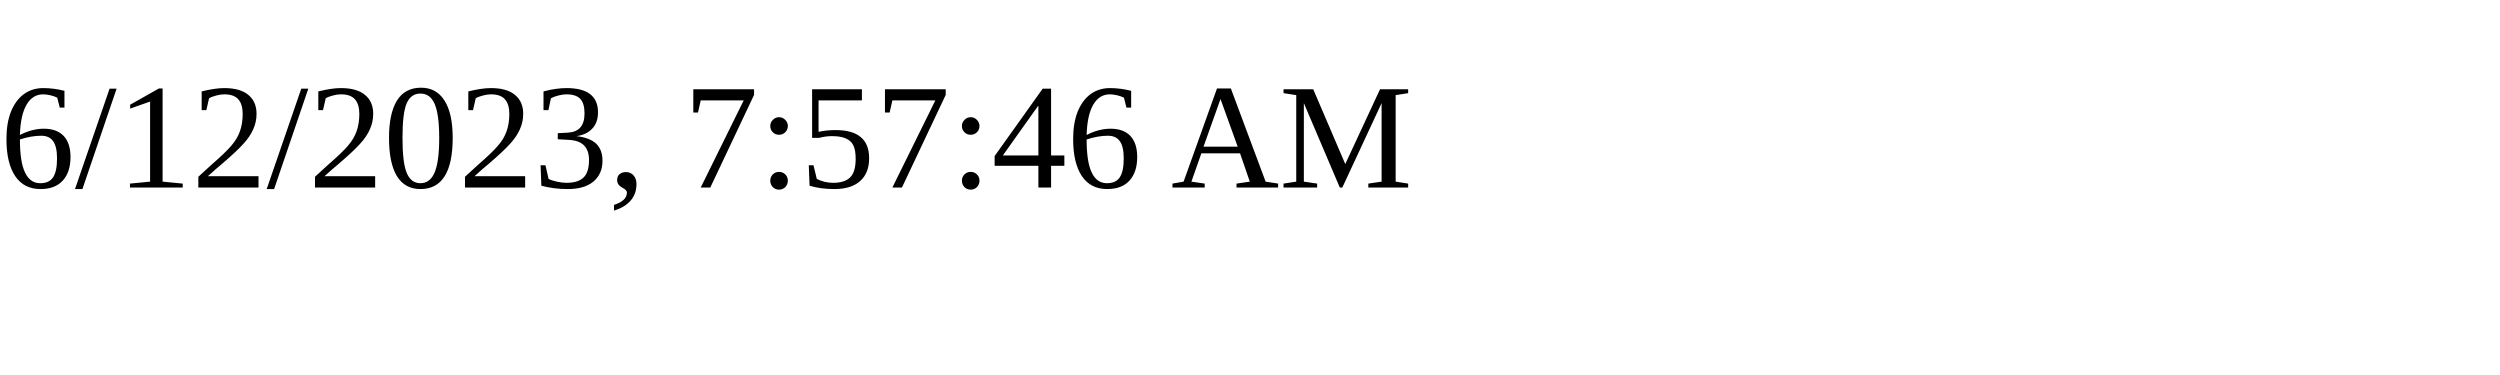
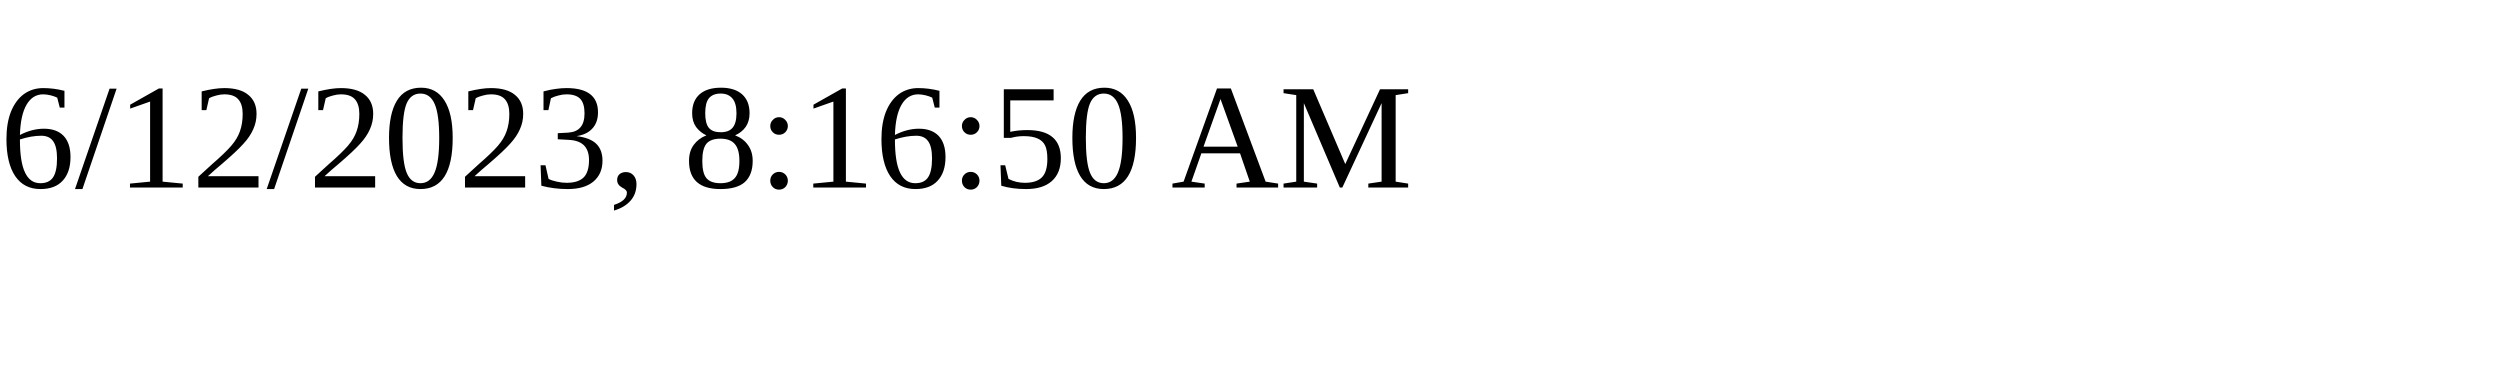
<svg xmlns="http://www.w3.org/2000/svg" height="30" width="200">
-   <text x="0" y="15">6/12/2023, 7:57:46 AM</text>
+   <text x="0" y="15">6/12/2023, 8:16:50 AM</text>
</svg>
